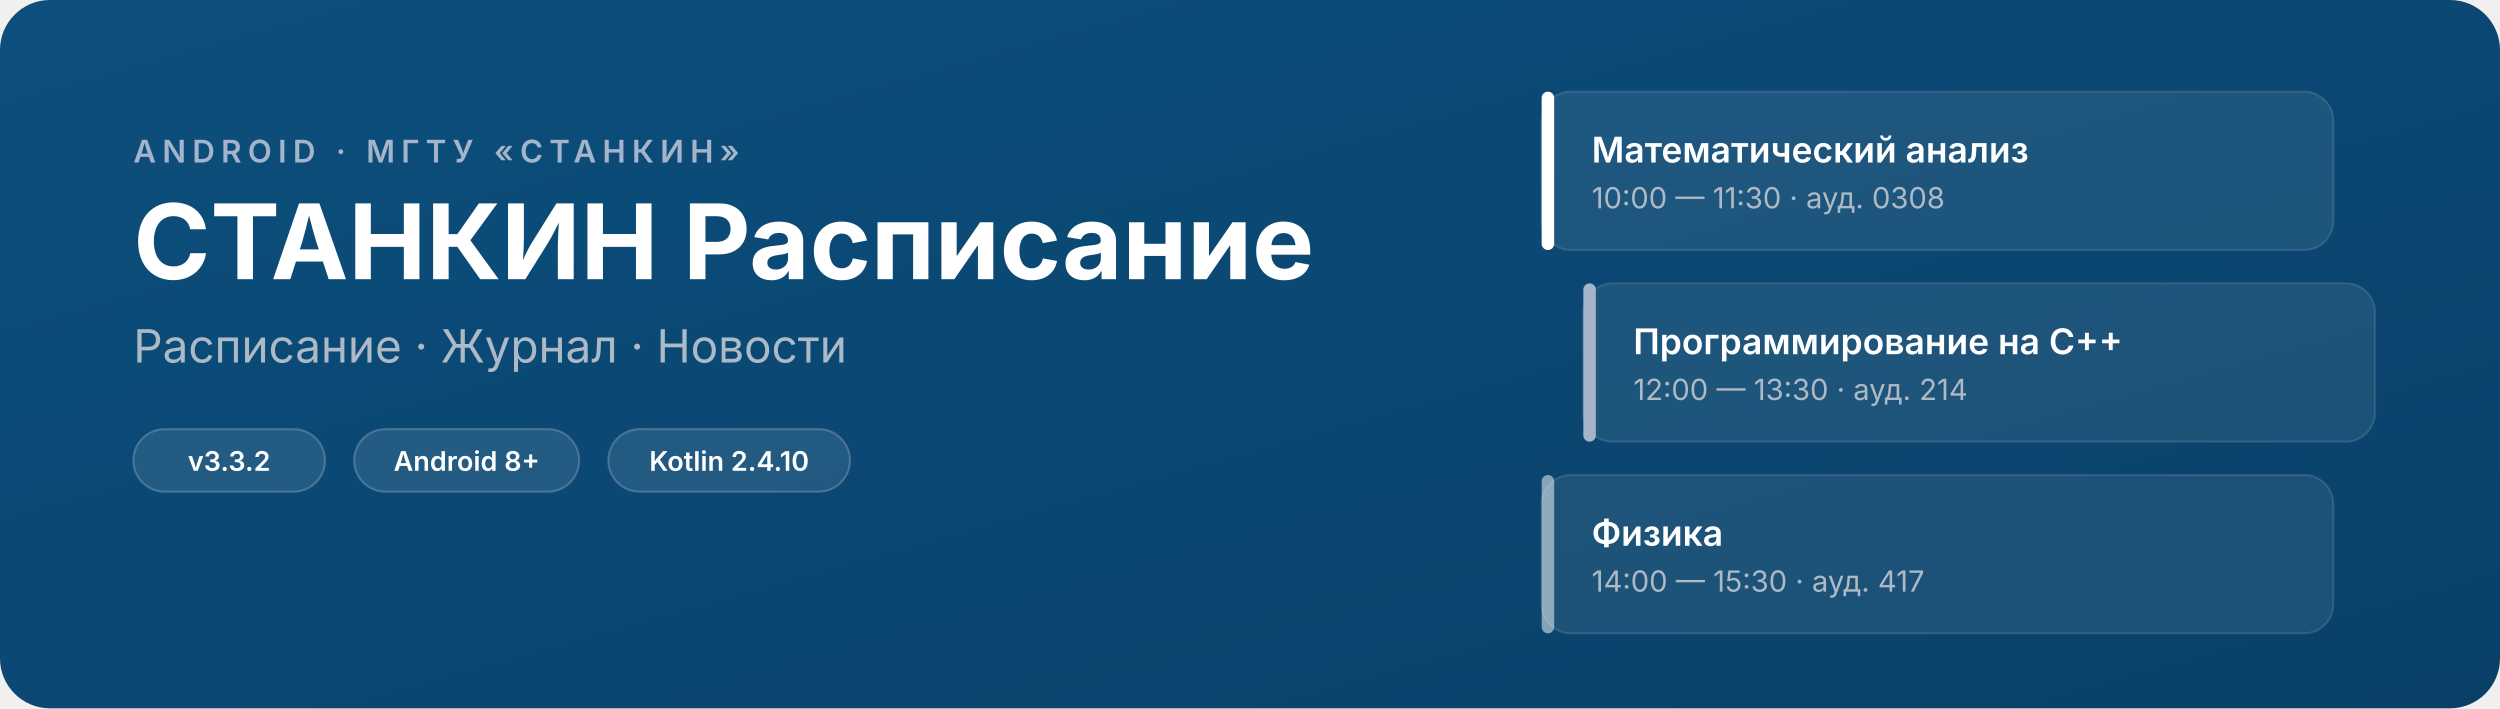
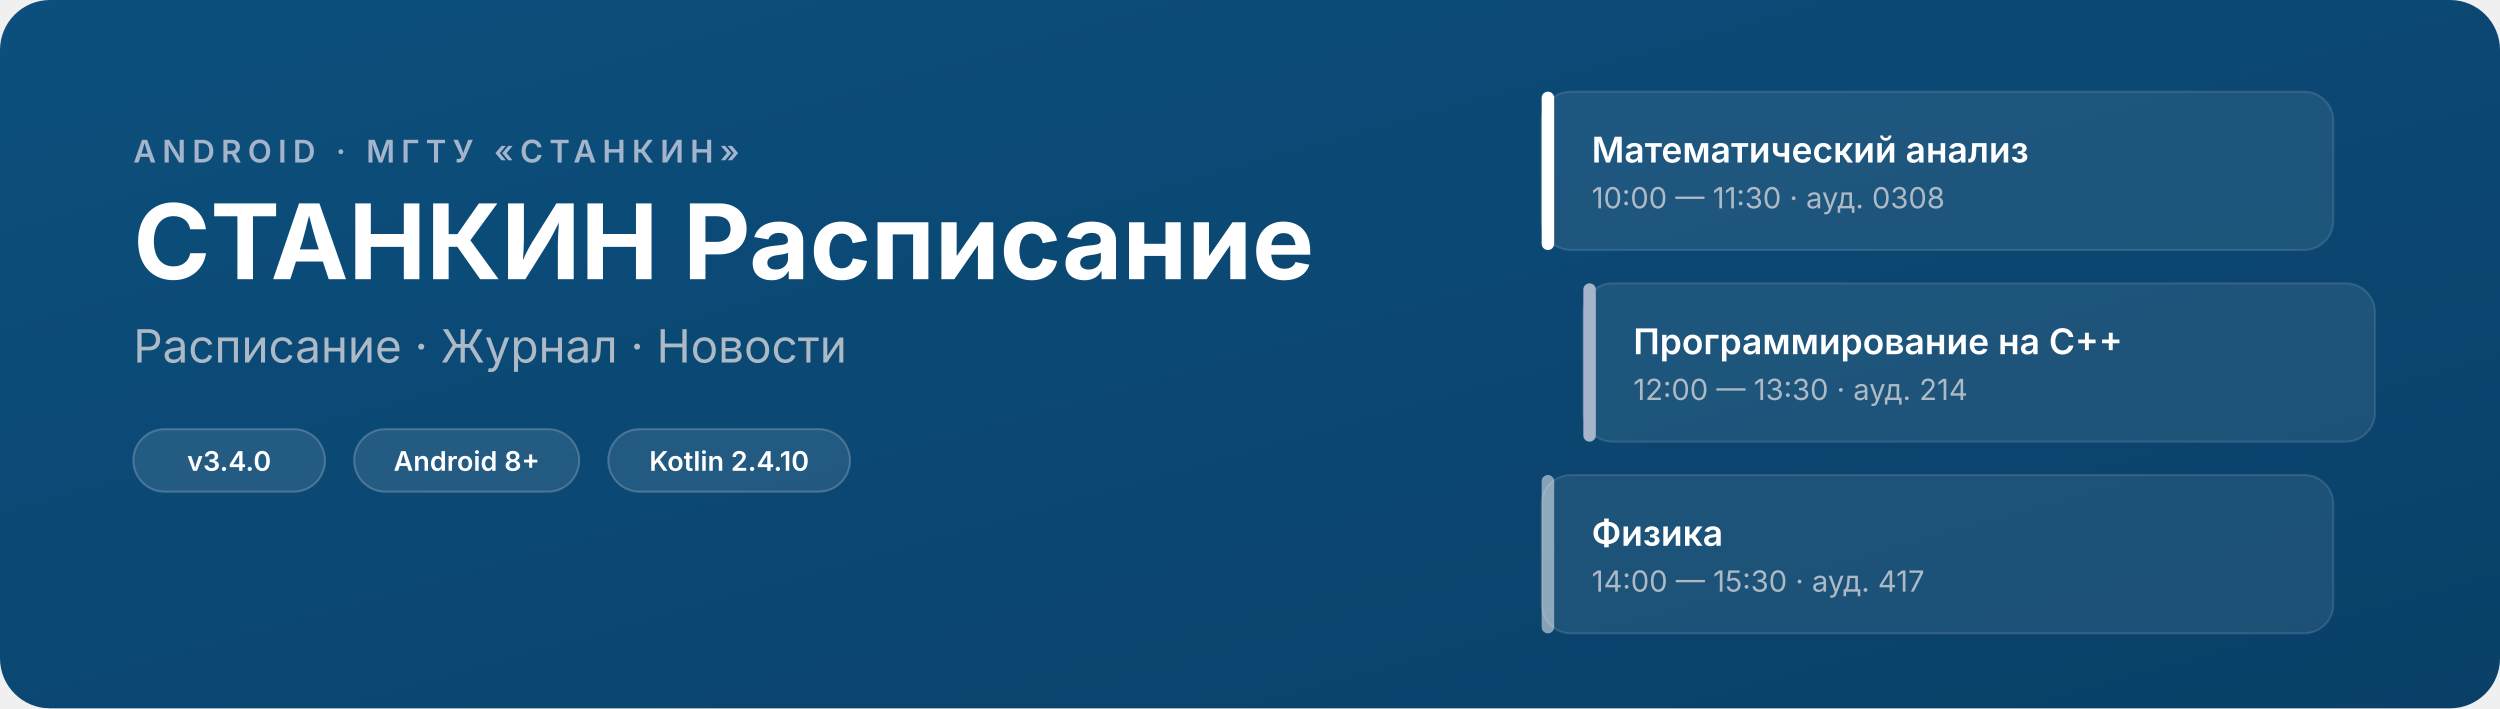
<svg xmlns="http://www.w3.org/2000/svg" width="1200" height="340" viewBox="0 0 1200 340" role="img" aria-labelledby="hero-title hero-desc">
  <defs>
    <linearGradient id="bg" x1="0" y1="0" x2="1" y2="1">
      <stop offset="0%" stop-color="#0C4F7D" />
      <stop offset="100%" stop-color="#0A4068" />
    </linearGradient>
  </defs>
  <rect width="1200" height="340" rx="24" fill="url(#bg)" />
  <g transform="translate(64 56)">
    <text x="0" y="22" font-family="-apple-system,BlinkMacSystemFont,Segoe UI,sans-serif" font-size="15" font-weight="600" fill="#A3B4CB" letter-spacing="3">ANDROID · МГТУ «СТАНКИН»</text>
    <text x="0" y="78" font-family="-apple-system,BlinkMacSystemFont,Segoe UI,sans-serif" font-size="50" font-weight="700" fill="#FFFFFF">СТАНКИН Расписание</text>
    <text x="0" y="118" font-family="-apple-system,BlinkMacSystemFont,Segoe UI,sans-serif" font-size="22" font-weight="400" fill="#ADBAC5">Расписание · Журнал · Новости</text>
    <g transform="translate(0 150)">
      <rect x="0" y="0" width="92" height="30" rx="15" fill="#FFFFFF" fill-opacity="0.10" stroke="#A3B4CB" stroke-opacity="0.35" stroke-width="1" />
-       <text x="46" y="20" font-family="-apple-system,BlinkMacSystemFont,Segoe UI,sans-serif" font-size="13" font-weight="600" fill="#FFFFFF" text-anchor="middle">v3.3.2</text>
+       <text x="46" y="20" font-family="-apple-system,BlinkMacSystemFont,Segoe UI,sans-serif" font-size="13" font-weight="600" fill="#FFFFFF" text-anchor="middle">v3.4.0</text>
      <rect x="106" y="0" width="108" height="30" rx="15" fill="#FFFFFF" fill-opacity="0.10" stroke="#A3B4CB" stroke-opacity="0.35" stroke-width="1" />
      <text x="160" y="20" font-family="-apple-system,BlinkMacSystemFont,Segoe UI,sans-serif" font-size="13" font-weight="600" fill="#FFFFFF" text-anchor="middle">Android 8+</text>
      <rect x="228" y="0" width="116" height="30" rx="15" fill="#FFFFFF" fill-opacity="0.10" stroke="#A3B4CB" stroke-opacity="0.35" stroke-width="1" />
      <text x="286" y="20" font-family="-apple-system,BlinkMacSystemFont,Segoe UI,sans-serif" font-size="13" font-weight="600" fill="#FFFFFF" text-anchor="middle">Kotlin 2.4.10</text>
    </g>
  </g>
  <g transform="translate(740 44)">
    <rect x="0" y="0" width="380" height="76" rx="14" fill="#FFFFFF" fill-opacity="0.08" stroke="#A3B4CB" stroke-opacity="0.20" stroke-width="1" />
    <rect x="0" y="0" width="6" height="76" rx="3" fill="#FFFFFF" />
    <text x="24" y="34" font-family="-apple-system,BlinkMacSystemFont,Segoe UI,sans-serif" font-size="17" font-weight="600" fill="#FFFFFF">Математический анализ</text>
    <text x="24" y="56" font-family="-apple-system,BlinkMacSystemFont,Segoe UI,sans-serif" font-size="14" font-weight="400" fill="#ADBAC5">10:00 — 11:30 · ауд. 0308</text>
    <rect x="20" y="92" width="380" height="76" rx="14" fill="#FFFFFF" fill-opacity="0.08" stroke="#A3B4CB" stroke-opacity="0.20" stroke-width="1" />
    <rect x="20" y="92" width="6" height="76" rx="3" fill="#A3B4CB" />
    <text x="44" y="126" font-family="-apple-system,BlinkMacSystemFont,Segoe UI,sans-serif" font-size="17" font-weight="600" fill="#FFFFFF">Программирование на C++</text>
    <text x="44" y="148" font-family="-apple-system,BlinkMacSystemFont,Segoe UI,sans-serif" font-size="14" font-weight="400" fill="#ADBAC5">12:00 — 13:30 · ауд. 214</text>
    <rect x="0" y="184" width="380" height="76" rx="14" fill="#FFFFFF" fill-opacity="0.08" stroke="#A3B4CB" stroke-opacity="0.20" stroke-width="1" />
    <rect x="0" y="184" width="6" height="76" rx="3" fill="#FFFFFF" fill-opacity="0.5" />
    <text x="24" y="218" font-family="-apple-system,BlinkMacSystemFont,Segoe UI,sans-serif" font-size="17" font-weight="600" fill="#FFFFFF">Физика</text>
    <text x="24" y="240" font-family="-apple-system,BlinkMacSystemFont,Segoe UI,sans-serif" font-size="14" font-weight="400" fill="#ADBAC5">14:00 — 15:30 · ауд. 417</text>
  </g>
</svg>
